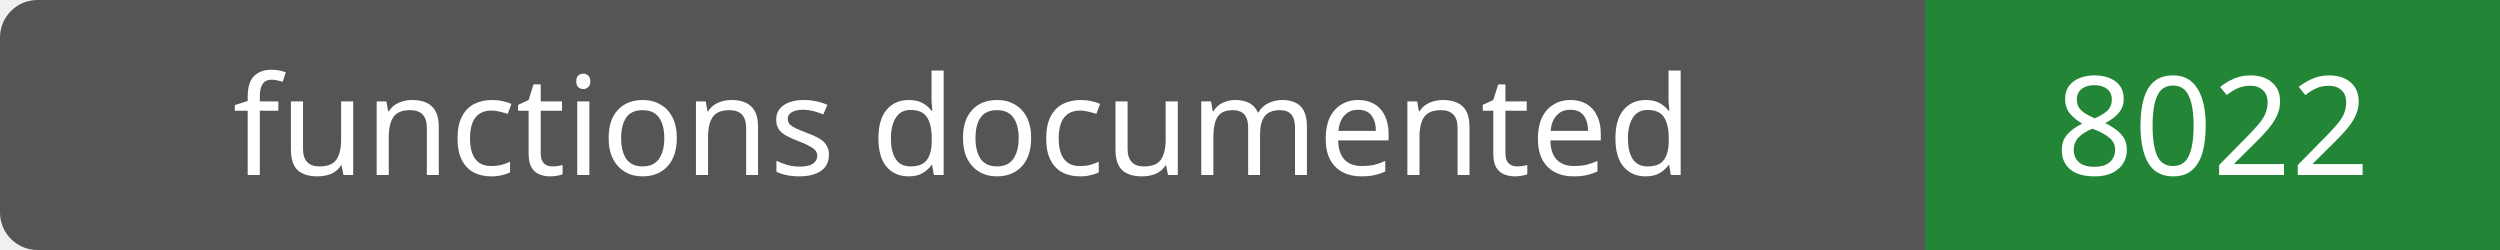
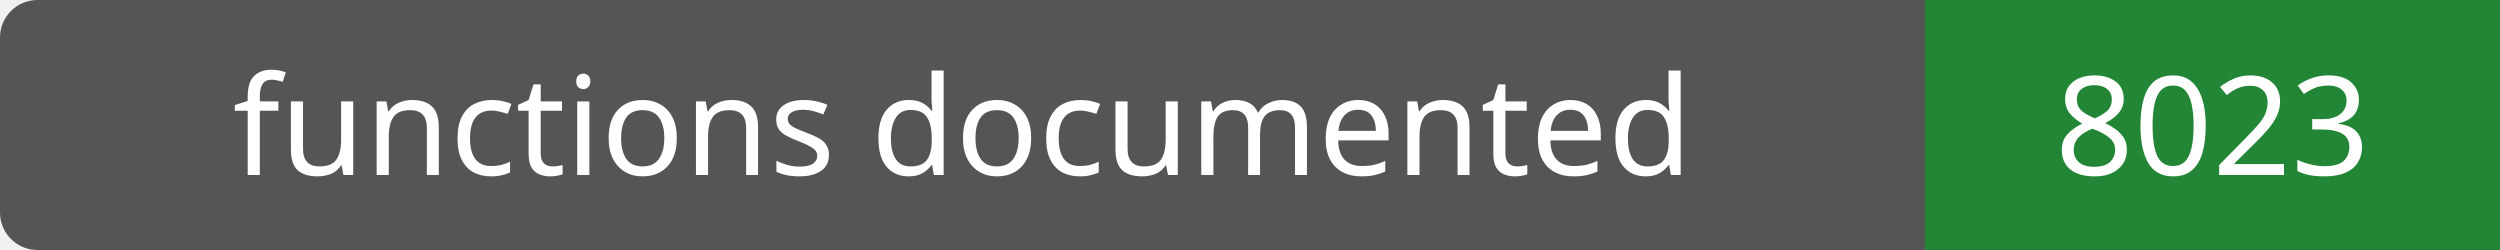
- <svg xmlns="http://www.w3.org/2000/svg" width="200" height="20" role="img" aria-label="functions documented: 8022">
+ <svg xmlns="http://www.w3.org/2000/svg" width="200" height="20" role="img" aria-label="functions documented: 8023">
  <rect width="200" height="20" rx="3" fill="#555" />
  <path fill="#238636" d="M154 0h46v20H154z" />
  <g fill="#fff" text-anchor="middle" font-family="Verdana,sans-serif" font-size="11">
    <text x="77.0" y="14">functions documented</text>
-     <text x="177.0" y="14">8022</text>
+     <text x="177.0" y="14">8023</text>
  </g>
</svg>
